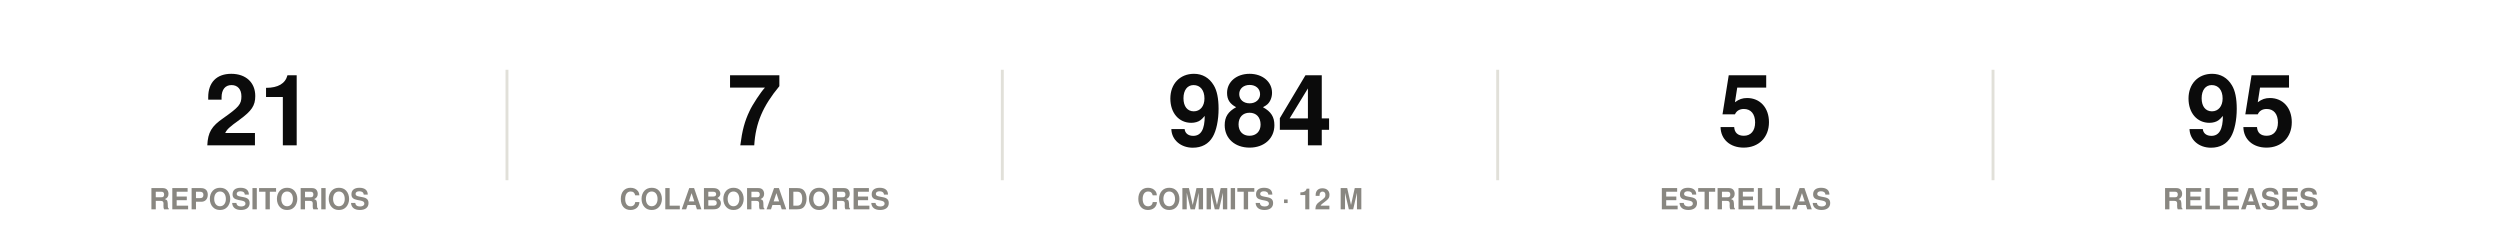
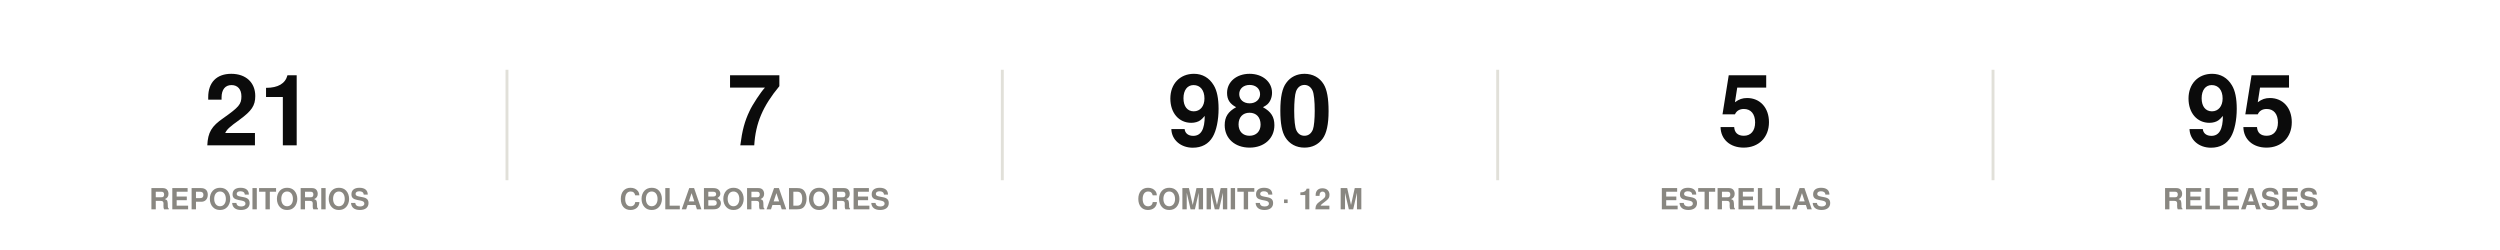
<svg xmlns="http://www.w3.org/2000/svg" width="860" height="86" viewBox="0 0 860 86" role="img">
  <rect width="860" height="86" fill="#ffffff" />
  <style>
@keyframes grow{from{transform:scaleX(0)}}
@keyframes rise{from{opacity:0;transform:translateY(9px)}}
@keyframes fade{from{opacity:0}}
@keyframes draw{to{stroke-dashoffset:0}}
.bar{transform-box:fill-box;transform-origin:left center;animation:grow .9s cubic-bezier(.22,1,.36,1) var(--d,0s) both}
.rise{animation:rise .7s cubic-bezier(.22,1,.36,1) var(--d,0s) both}
.fade{animation:fade .8s ease-out var(--d,0s) both}
.draw{animation:draw 1.7s ease-out .1s both}
@media (prefers-reduced-motion:reduce){
.bar,.rise,.fade,.draw{animation:none;transform:none;opacity:1;stroke-dashoffset:0}
}
</style>
  <g class="rise" style="--d:0.00s">
    <text x="89.2" y="50" font-family="-apple-system,BlinkMacSystemFont,'Segoe UI',Helvetica,Arial,sans-serif" font-size="34" font-weight="700" fill="#0b0b0b" text-anchor="middle">21</text>
    <text x="89.2" y="72" font-family="-apple-system,BlinkMacSystemFont,'Segoe UI',Helvetica,Arial,sans-serif" font-size="10" font-weight="600" fill="#898781" text-anchor="middle">REPOSITORIOS</text>
  </g>
  <line x1="174.4" y1="24" x2="174.4" y2="62" stroke="#e1e0d9" stroke-width="1" />
  <g class="rise" style="--d:0.07s">
    <text x="259.6" y="50" font-family="-apple-system,BlinkMacSystemFont,'Segoe UI',Helvetica,Arial,sans-serif" font-size="34" font-weight="700" fill="#0b0b0b" text-anchor="middle">7</text>
    <text x="259.6" y="72" font-family="-apple-system,BlinkMacSystemFont,'Segoe UI',Helvetica,Arial,sans-serif" font-size="10" font-weight="600" fill="#898781" text-anchor="middle">COLABORADORES</text>
  </g>
  <line x1="344.8" y1="24" x2="344.8" y2="62" stroke="#e1e0d9" stroke-width="1" />
  <g class="rise" style="--d:0.14s">
-     <text x="430" y="50" font-family="-apple-system,BlinkMacSystemFont,'Segoe UI',Helvetica,Arial,sans-serif" font-size="34" font-weight="700" fill="#0b0b0b" text-anchor="middle">984</text>
+     <text x="430" y="50" font-family="-apple-system,BlinkMacSystemFont,'Segoe UI',Helvetica,Arial,sans-serif" font-size="34" font-weight="700" fill="#0b0b0b" text-anchor="middle">980</text>
    <text x="430" y="72" font-family="-apple-system,BlinkMacSystemFont,'Segoe UI',Helvetica,Arial,sans-serif" font-size="10" font-weight="600" fill="#898781" text-anchor="middle">COMMITS · 12 M</text>
  </g>
  <line x1="515.2" y1="24" x2="515.2" y2="62" stroke="#e1e0d9" stroke-width="1" />
  <g class="rise" style="--d:0.21s">
    <text x="600.4" y="50" font-family="-apple-system,BlinkMacSystemFont,'Segoe UI',Helvetica,Arial,sans-serif" font-size="34" font-weight="700" fill="#0b0b0b" text-anchor="middle">5</text>
    <text x="600.4" y="72" font-family="-apple-system,BlinkMacSystemFont,'Segoe UI',Helvetica,Arial,sans-serif" font-size="10" font-weight="600" fill="#898781" text-anchor="middle">ESTRELLAS</text>
  </g>
  <line x1="685.6" y1="24" x2="685.6" y2="62" stroke="#e1e0d9" stroke-width="1" />
  <g class="rise" style="--d:0.28s">
    <text x="770.8" y="50" font-family="-apple-system,BlinkMacSystemFont,'Segoe UI',Helvetica,Arial,sans-serif" font-size="34" font-weight="700" fill="#0b0b0b" text-anchor="middle">95</text>
    <text x="770.8" y="72" font-family="-apple-system,BlinkMacSystemFont,'Segoe UI',Helvetica,Arial,sans-serif" font-size="10" font-weight="600" fill="#898781" text-anchor="middle">RELEASES</text>
  </g>
</svg>
